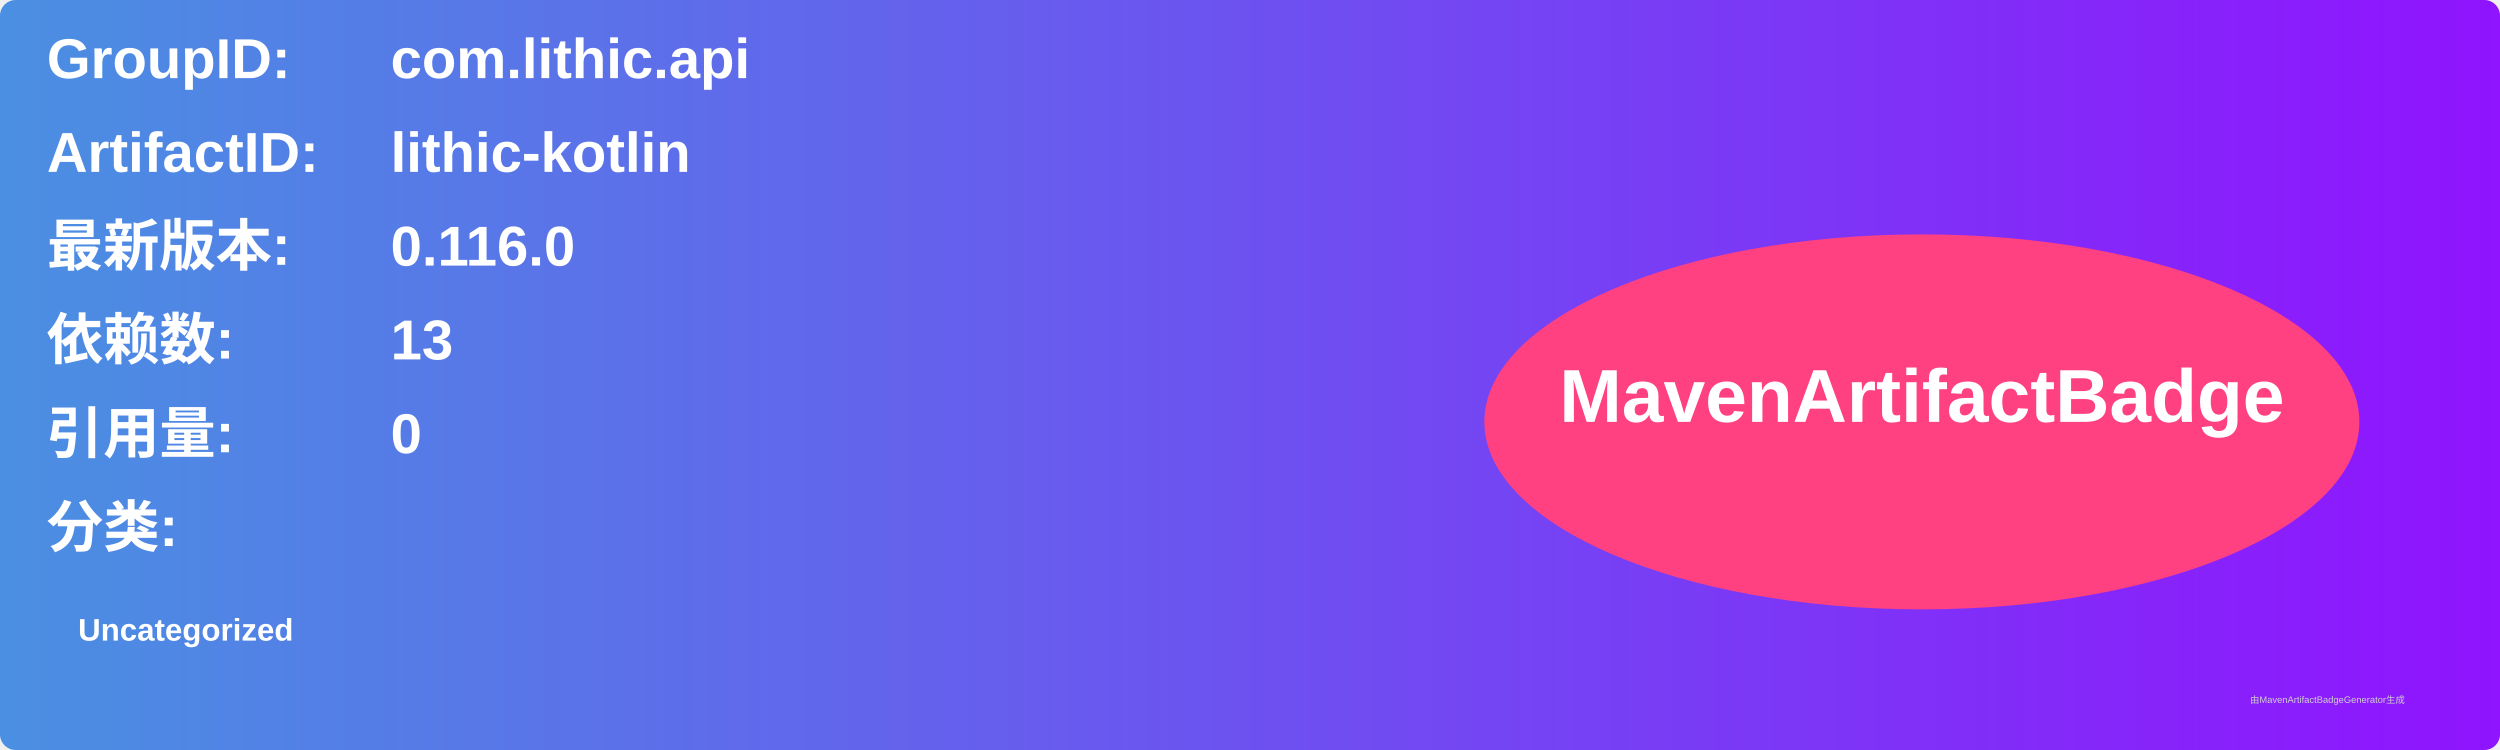
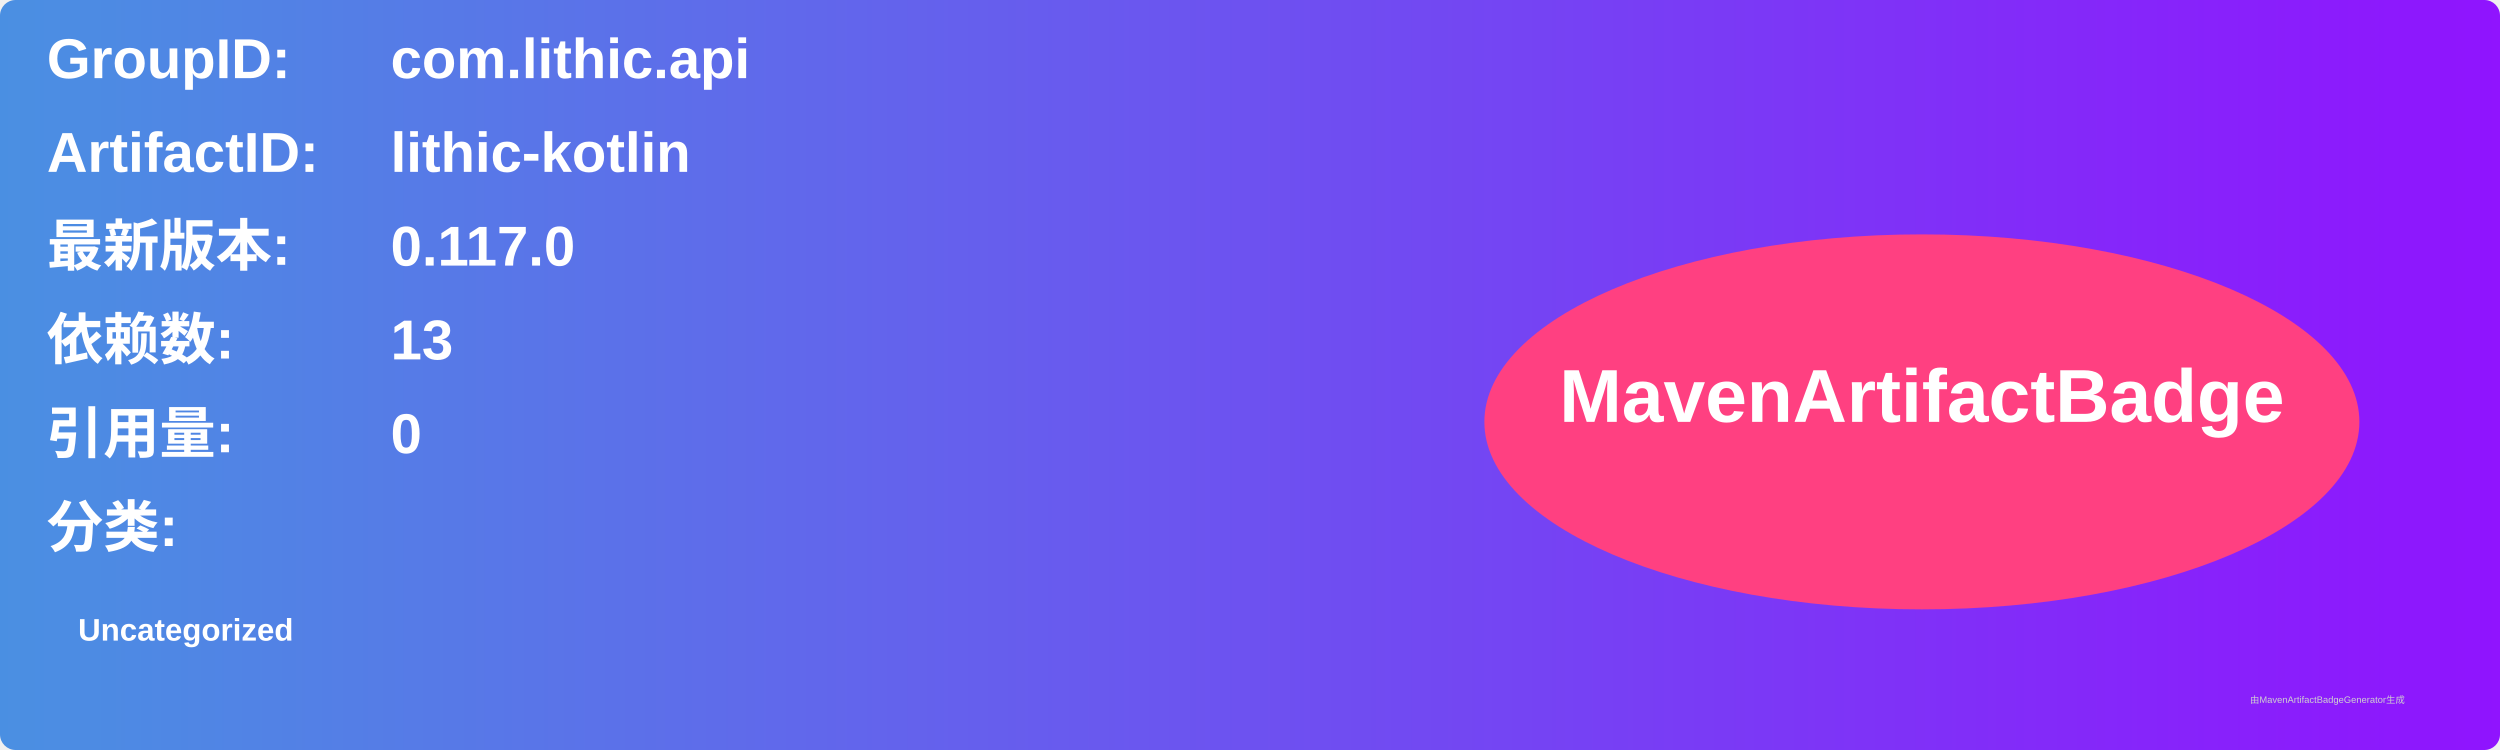
<svg xmlns="http://www.w3.org/2000/svg" width="800" height="240" viewBox="0 0 800 240">
  <linearGradient id="grad" x1="0%" y1="0%" x2="100%" y2="0%">
    <stop offset="0%" stop-color="#4a90e2" />
    <stop offset="100%" stop-color="#9013fe" />
  </linearGradient>
  <rect width="100%" height="100%" rx="5" ry="5" fill="url(#grad)" />
  <g transform="translate(15, 15)">
    <text x="0" y="10" font-family="Arial" font-size="18" fill="white" font-weight="bold" width="260">GroupID:</text>
    <text x="110" y="10" font-family="Arial" font-size="18" fill="white" font-weight="bold" width="460">com.lithic.api</text>
    <text x="0" y="40" font-family="Arial" font-size="18" fill="white" font-weight="bold" width="260">ArtifactID:</text>
    <text x="110" y="40" font-family="Arial" font-size="18" fill="white" font-weight="bold" width="460">lithic-kotlin</text>
    <text x="0" y="70" font-family="Arial" font-size="18" fill="white" font-weight="bold">最新版本:</text>
    <text x="110" y="70" font-family="Arial" font-size="18" fill="white" font-weight="bold">
-       <tspan font-weight="bold">0.116.0</tspan>
+       <tspan font-weight="bold">0.117.0</tspan>
    </text>
    <text x="0" y="100" font-family="Arial" font-size="18" fill="white" font-weight="bold">依赖数: </text>
    <text x="110" y="100" font-family="Arial" font-size="18" fill="white">
      <tspan font-weight="bold">13</tspan>
    </text>
    <text x="0" y="130" font-family="Arial" font-size="18" fill="white" font-weight="bold">引用量: </text>
    <text x="110" y="130" font-family="Arial" font-size="18" fill="white">
      <tspan font-weight="bold">0</tspan>
    </text>
    <text x="0" y="160" font-family="Arial" font-size="18" fill="white" font-weight="bold">分类:</text>
    <text x="10" y="190" font-family="Arial" font-size="10" fill="white">
      <tspan font-weight="bold">Uncategorized</tspan>
    </text>
    <ellipse cx="600" cy="120" rx="140" ry="60" fill="#ff4081" />
    <text x="600" y="120" text-anchor="middle" font-family="Arial" font-size="24" fill="white" font-weight="bold">MavenArtifactBadge</text>
  </g>
  <text x="720" y="225" font-family="Arial" font-size="3" fill="#d0d0d0">由MavenArtifactBadgeGenerator生成</text>
</svg>
